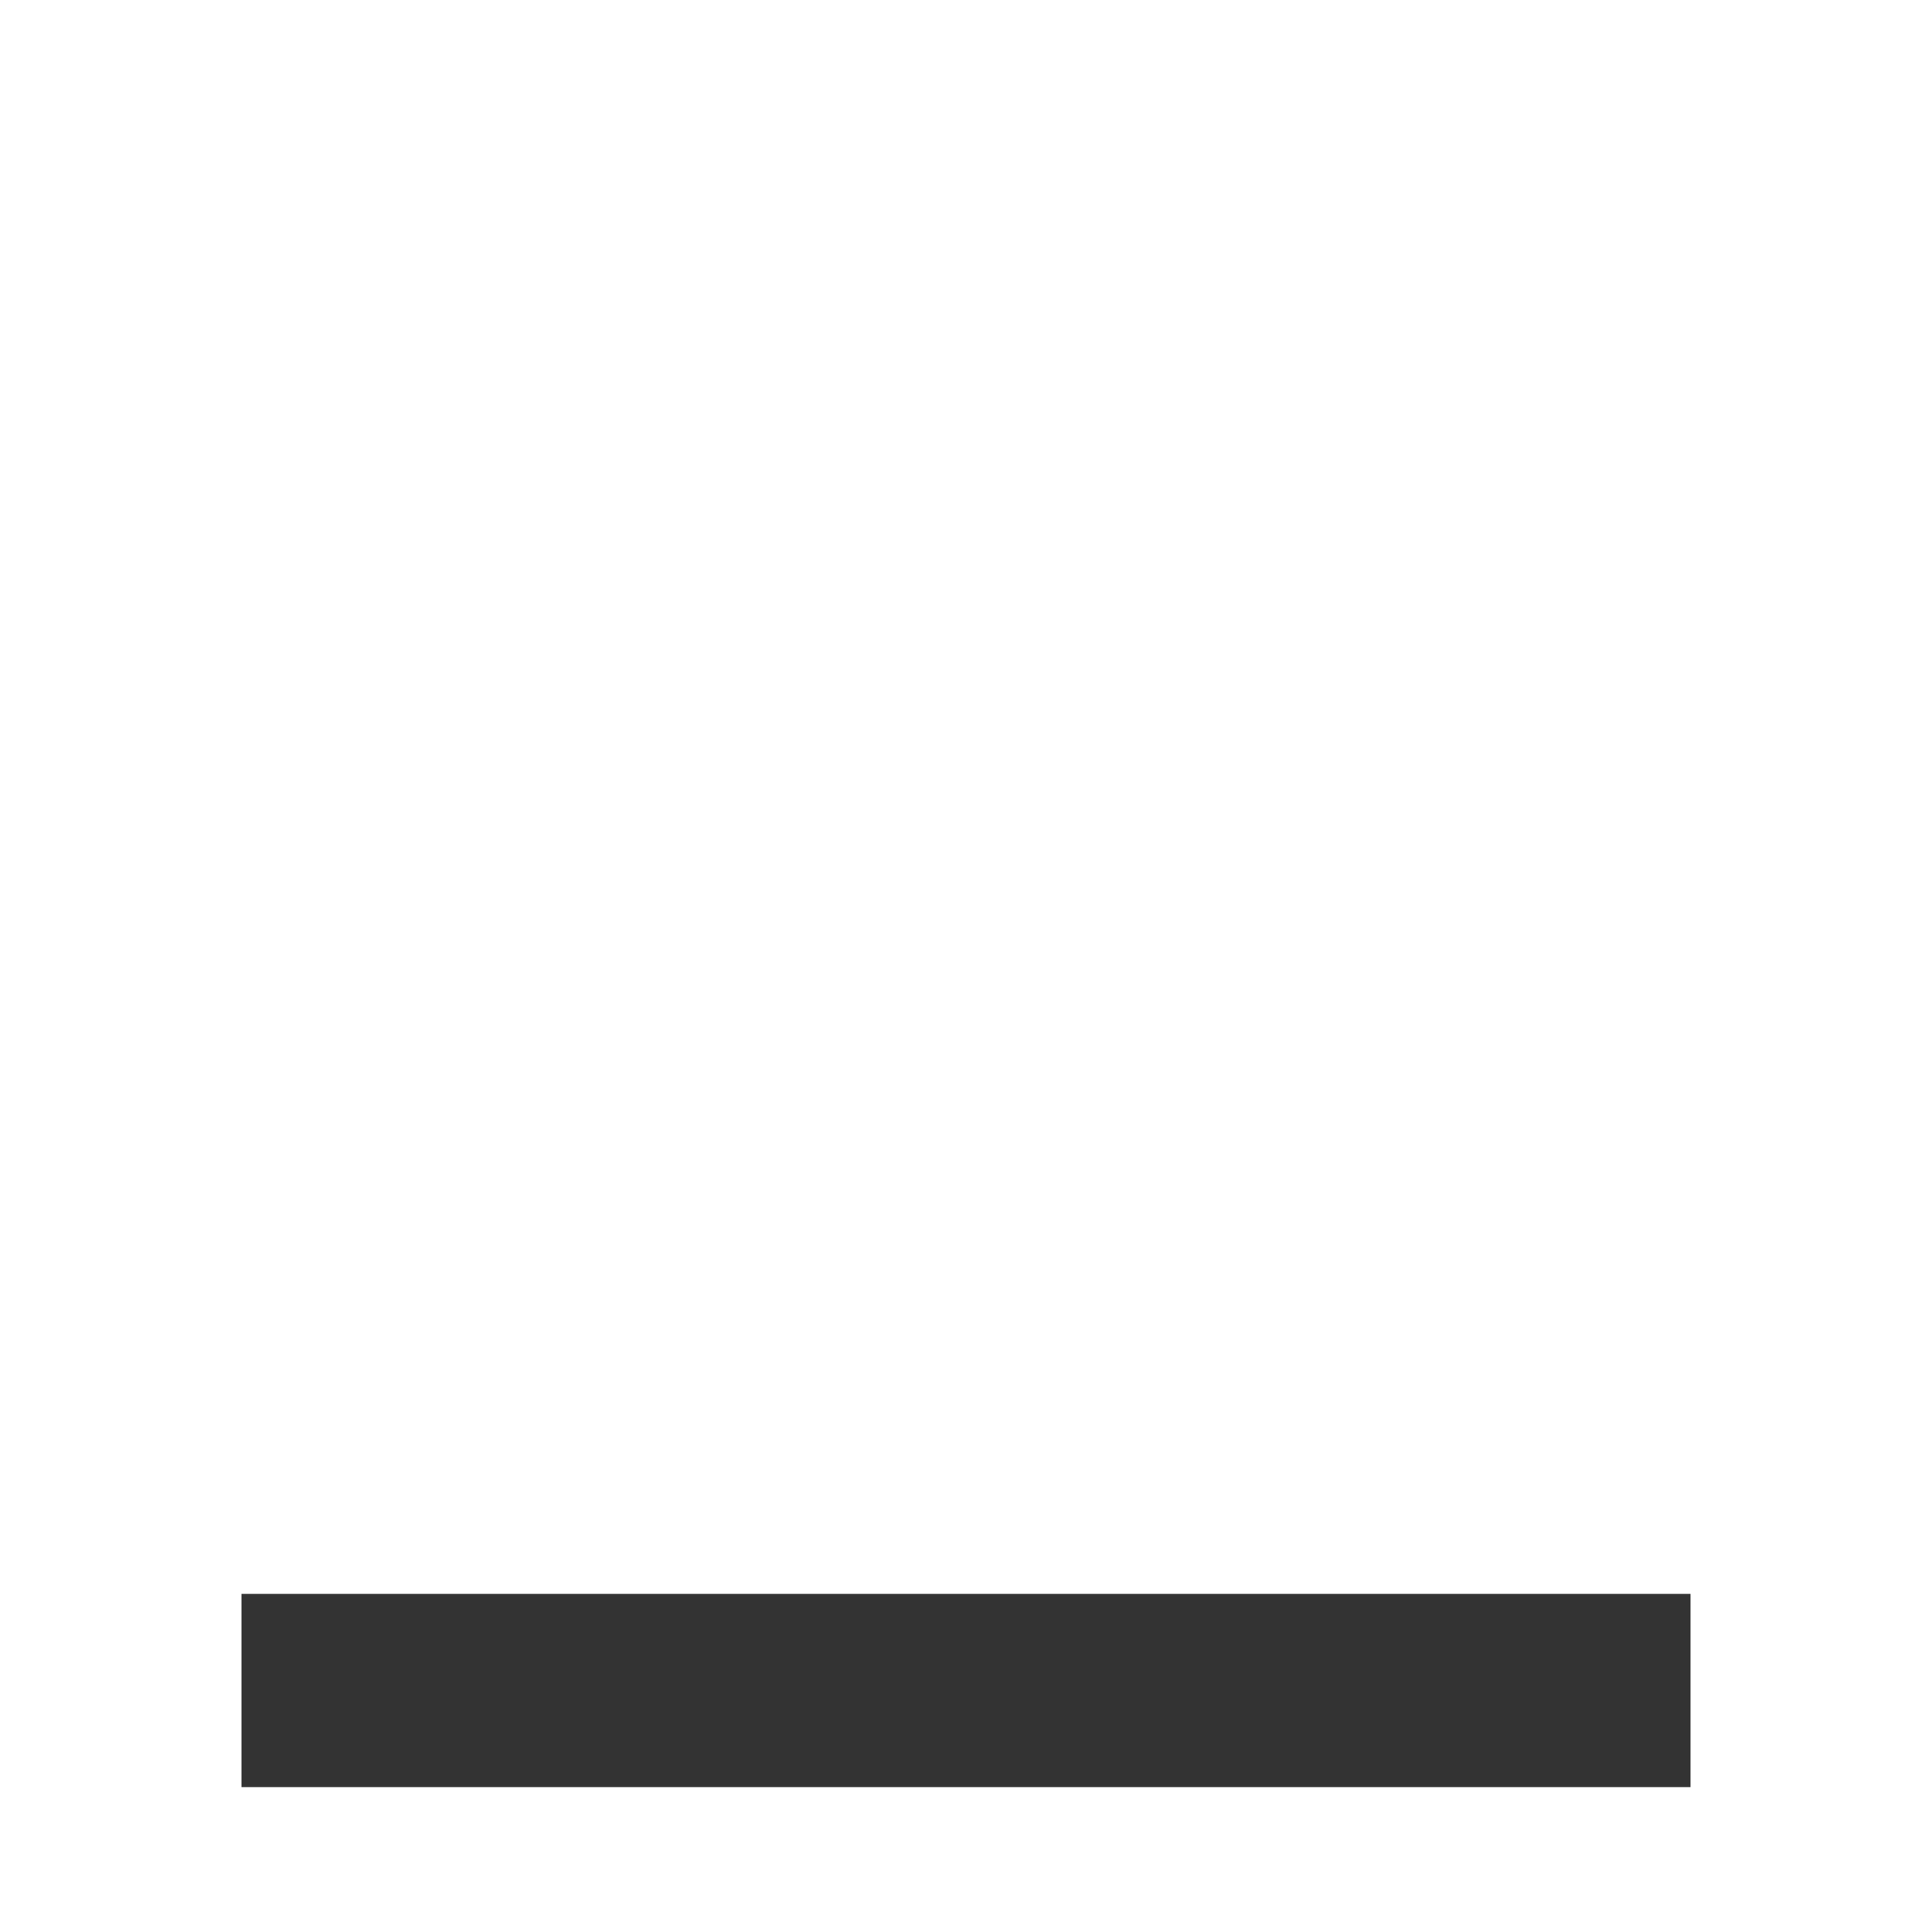
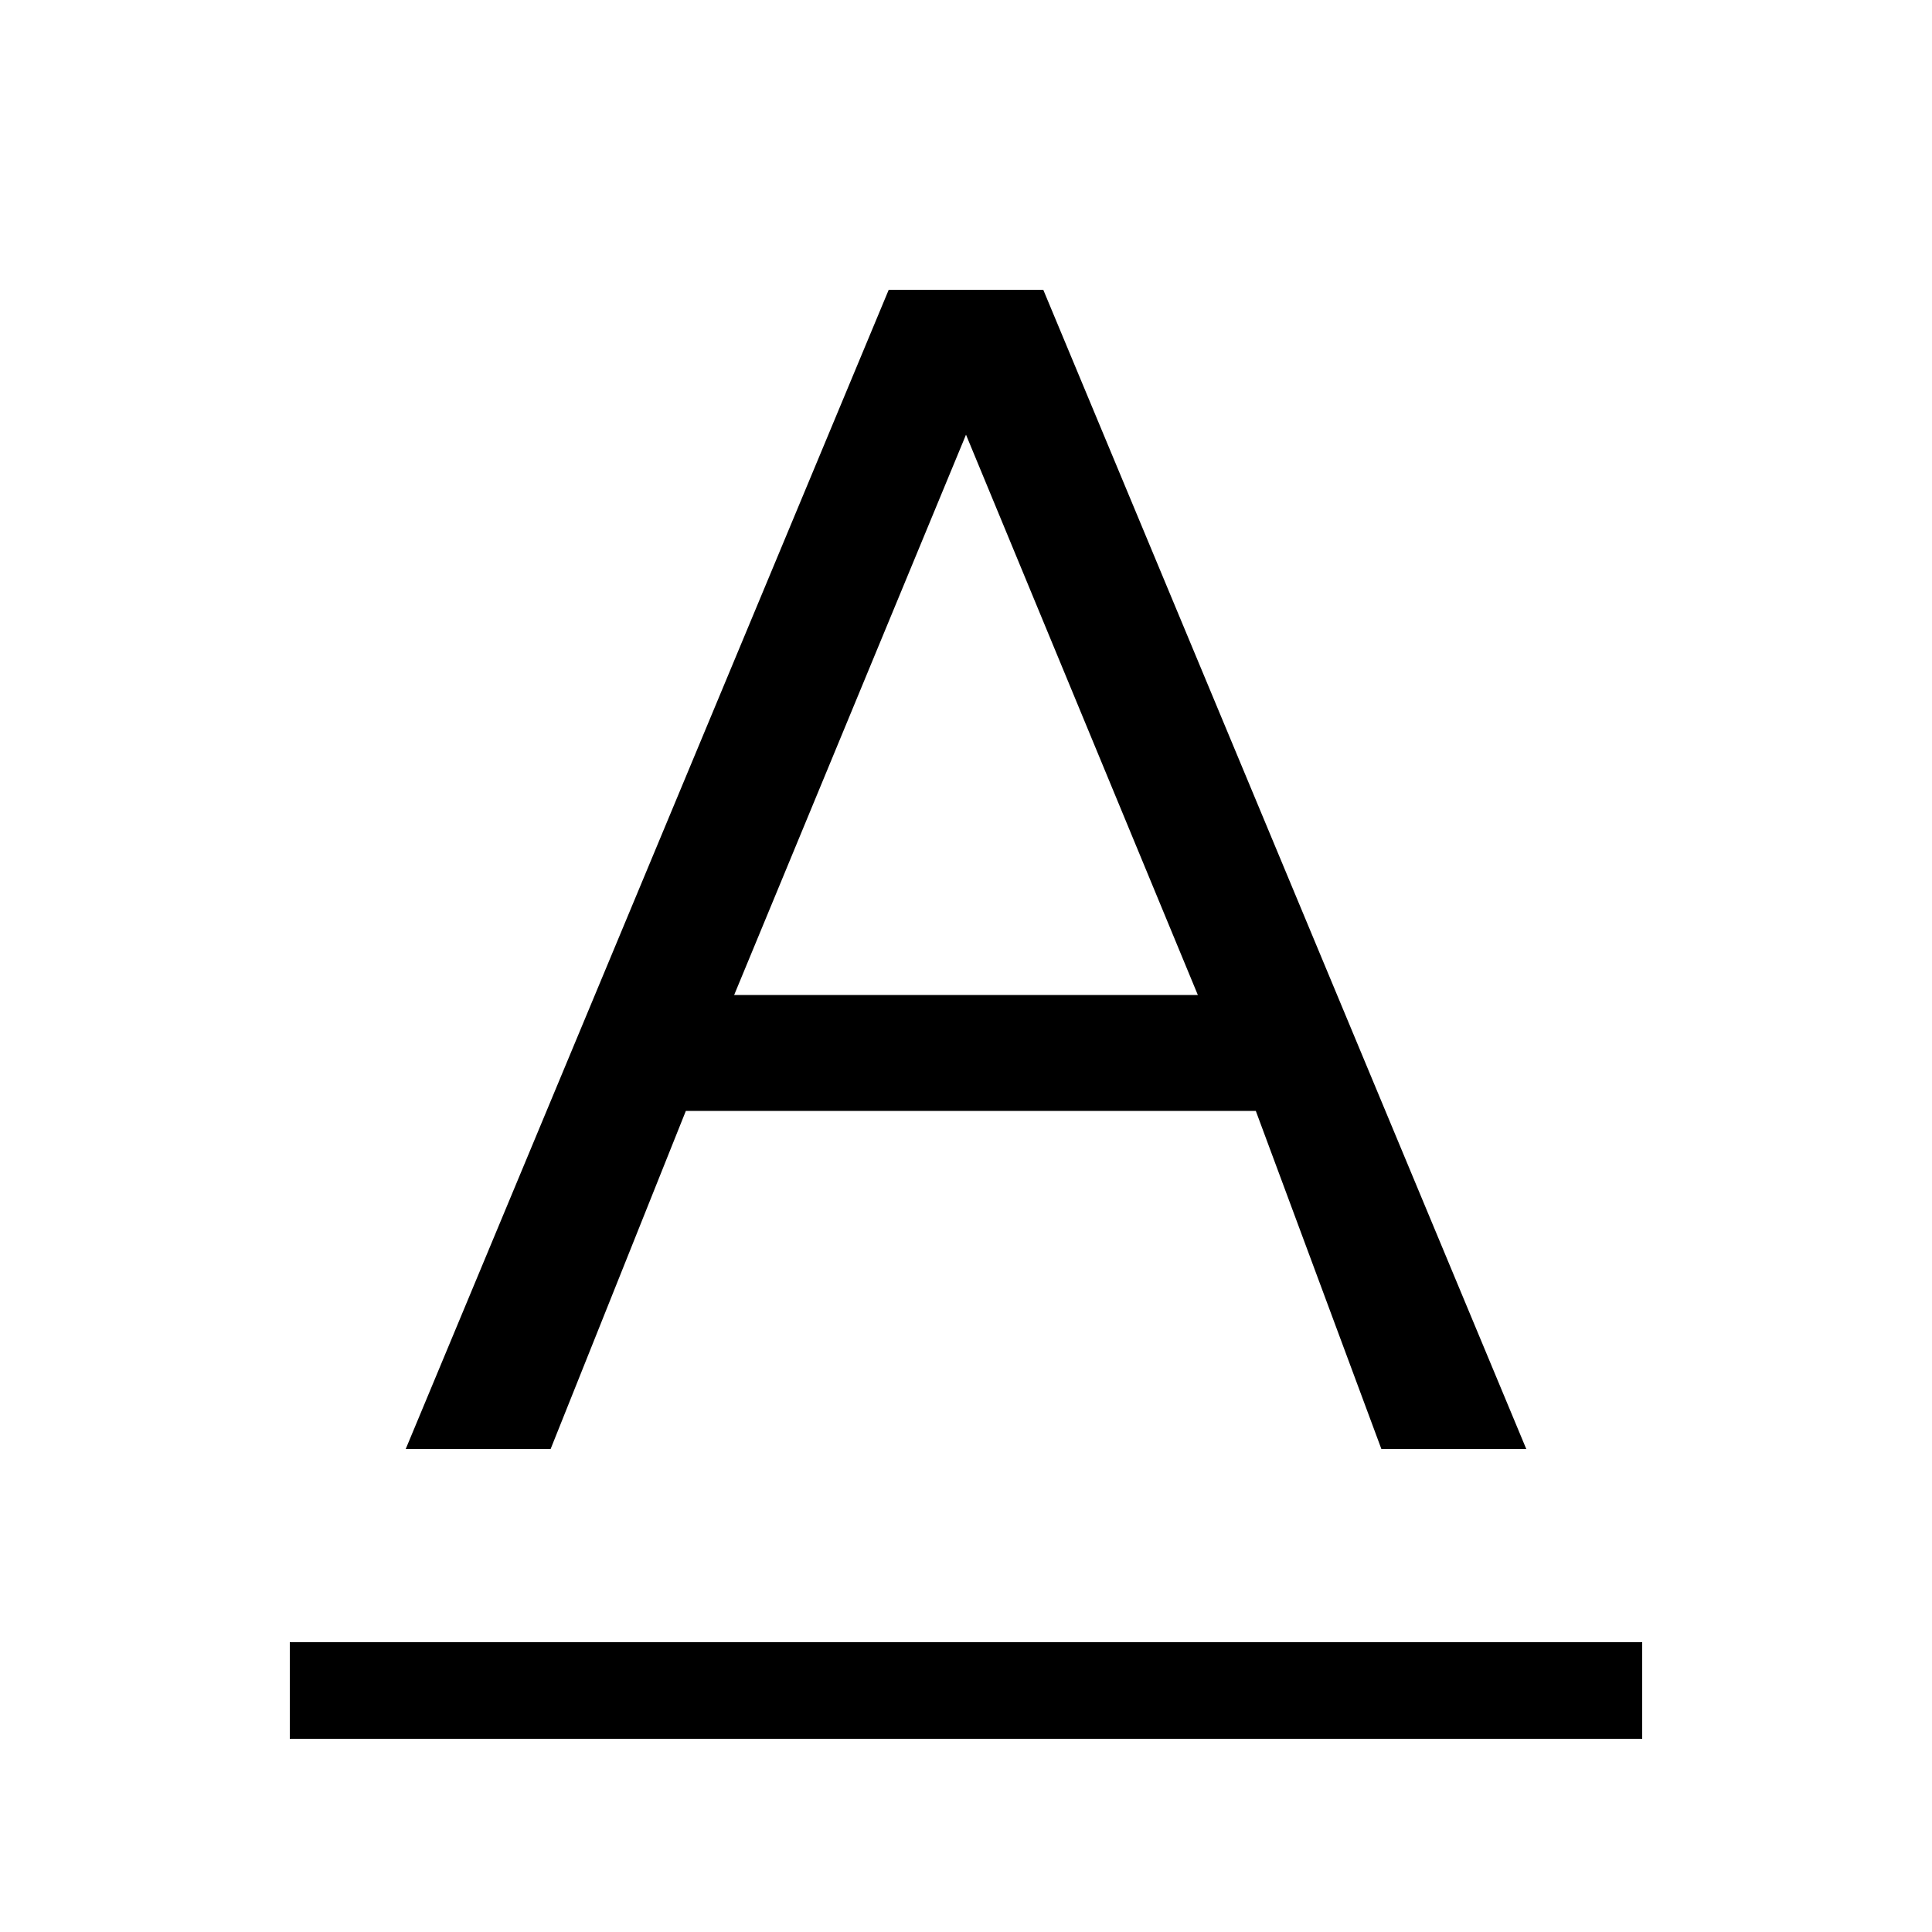
<svg xmlns="http://www.w3.org/2000/svg" viewBox="0 0 20 20">
-   <g fill="none" fill-rule="evenodd">
+   <g>
    <path d="M12.4 10.3L10 4.5l-2.4 5.8h4.8zm.5 1.2H7.1L5.7 15H4.2l5-12h1.6l5 12h-1.5L13 11.5z" />
-     <path stroke="#333" d="M3 17h14v1H3z" />
+     <path d="M3 17h14v1H3z" />
  </g>
</svg>
